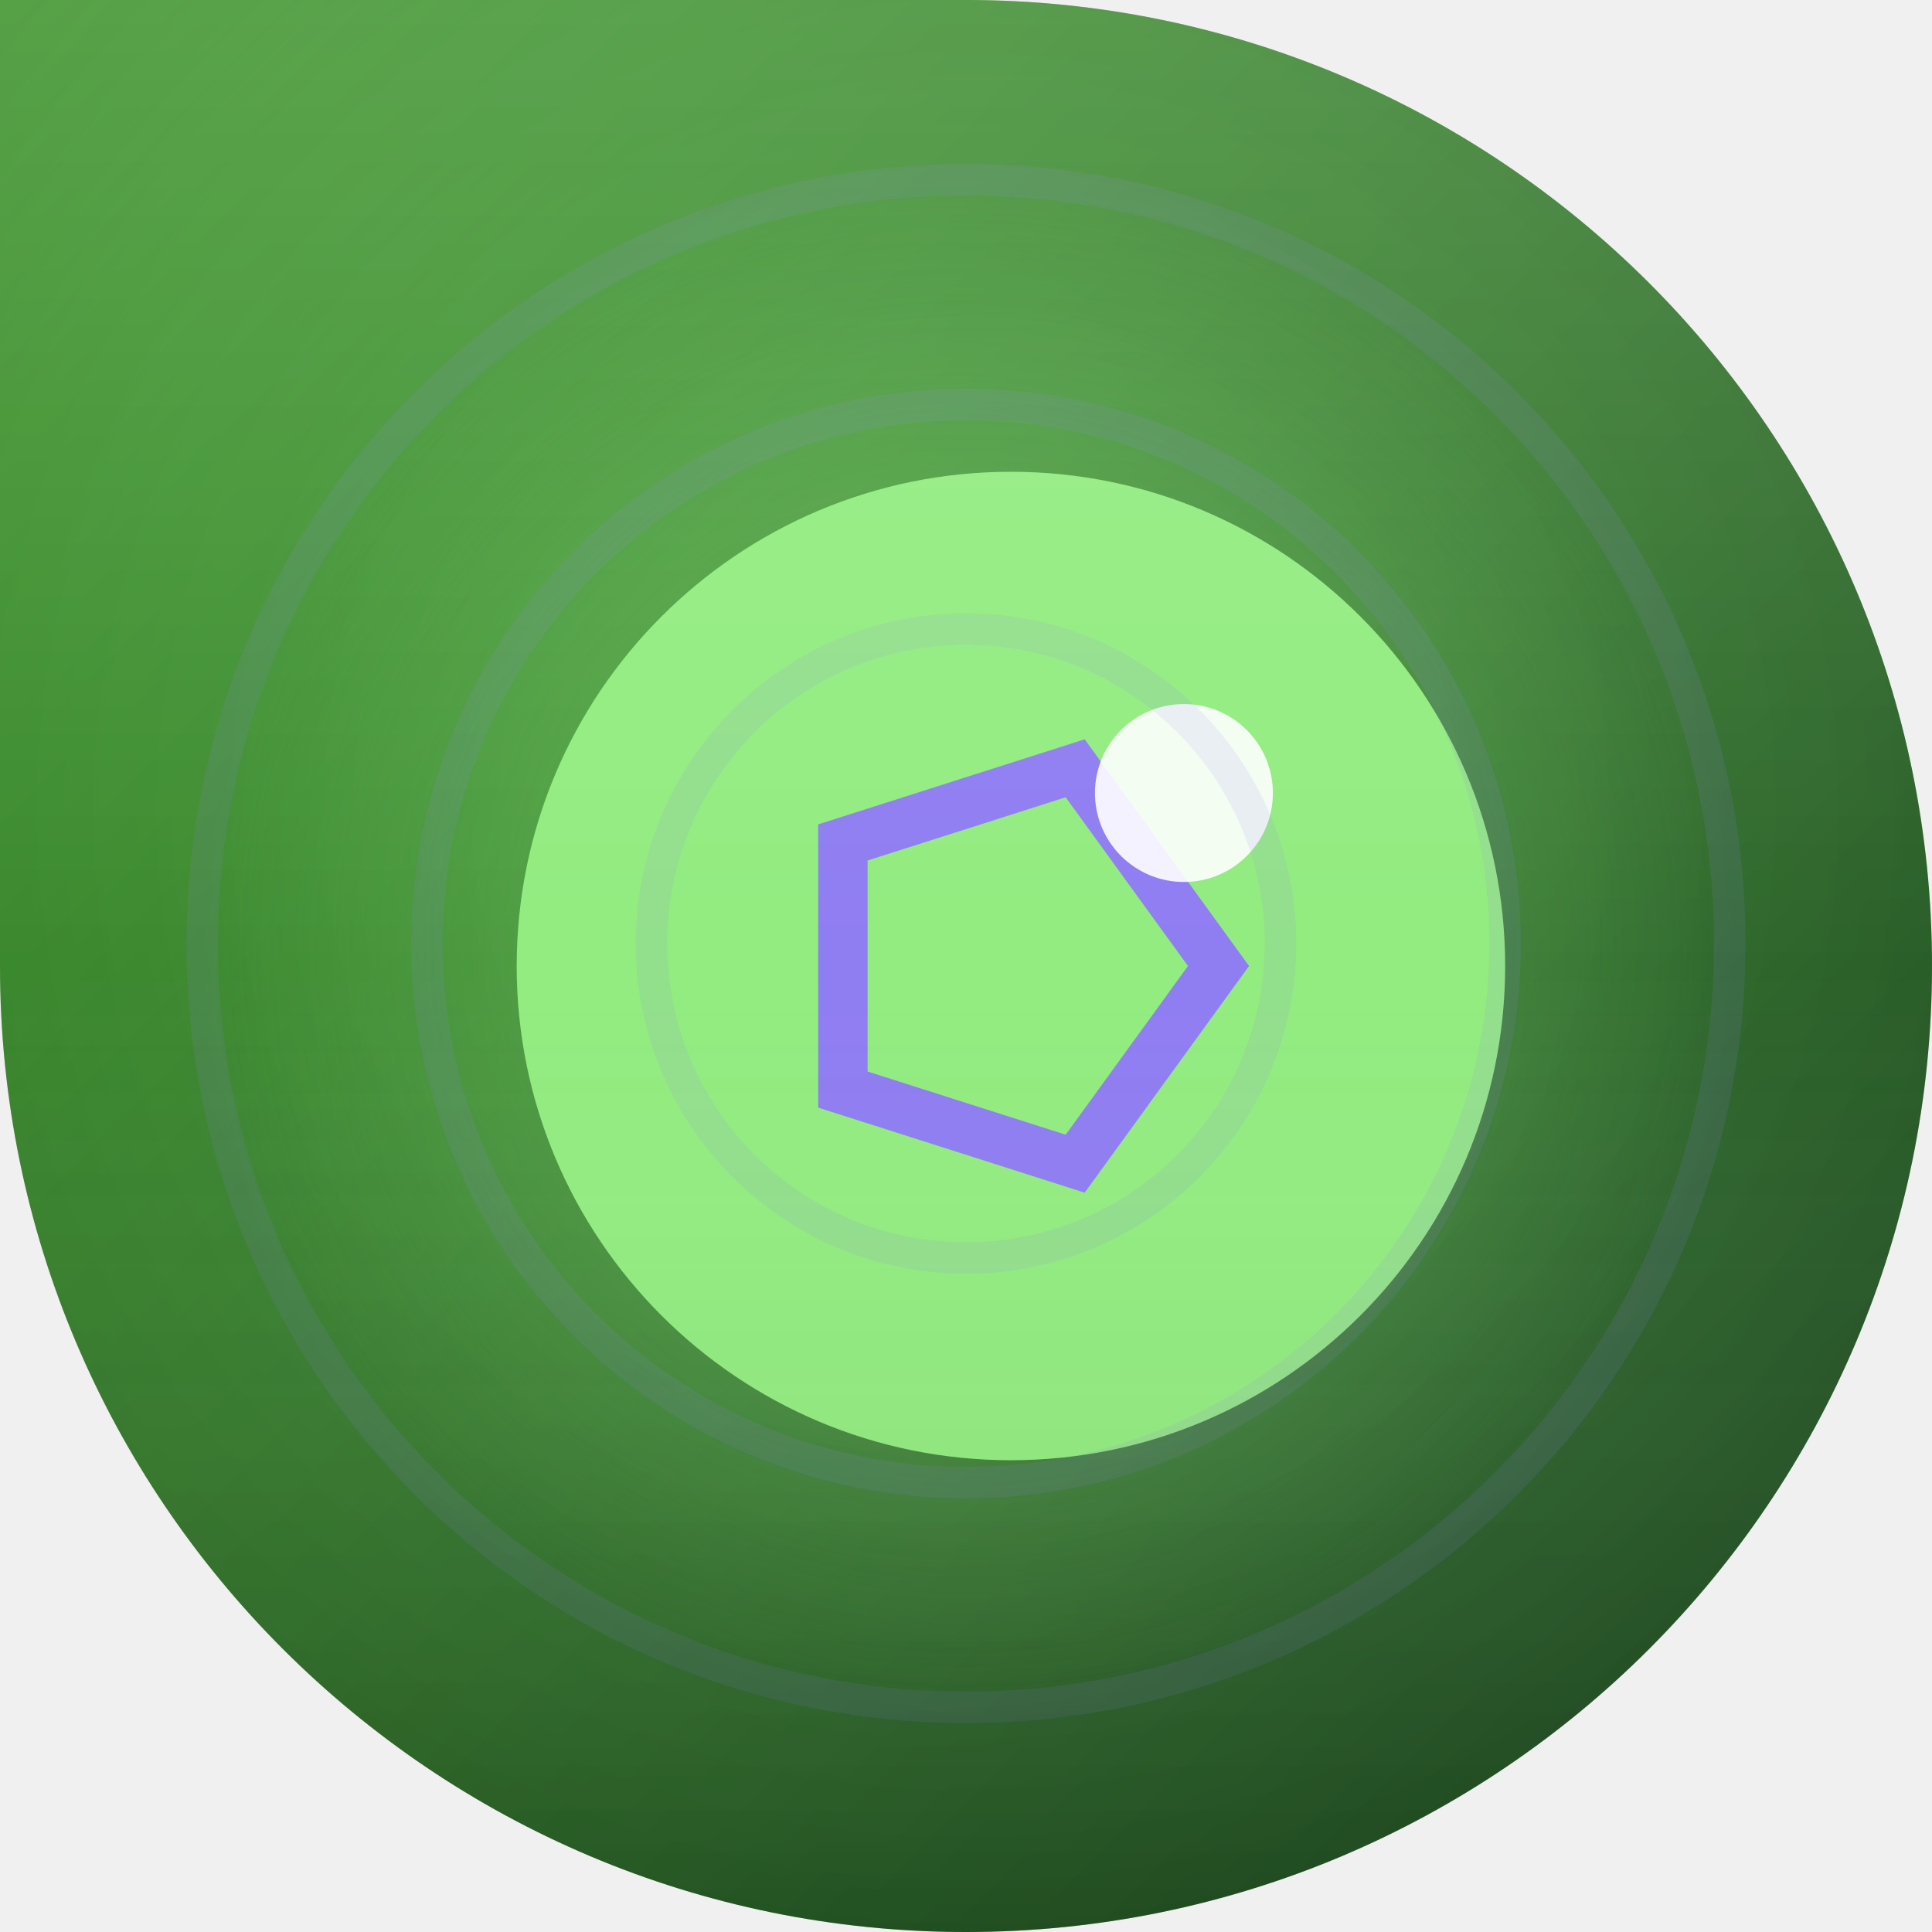
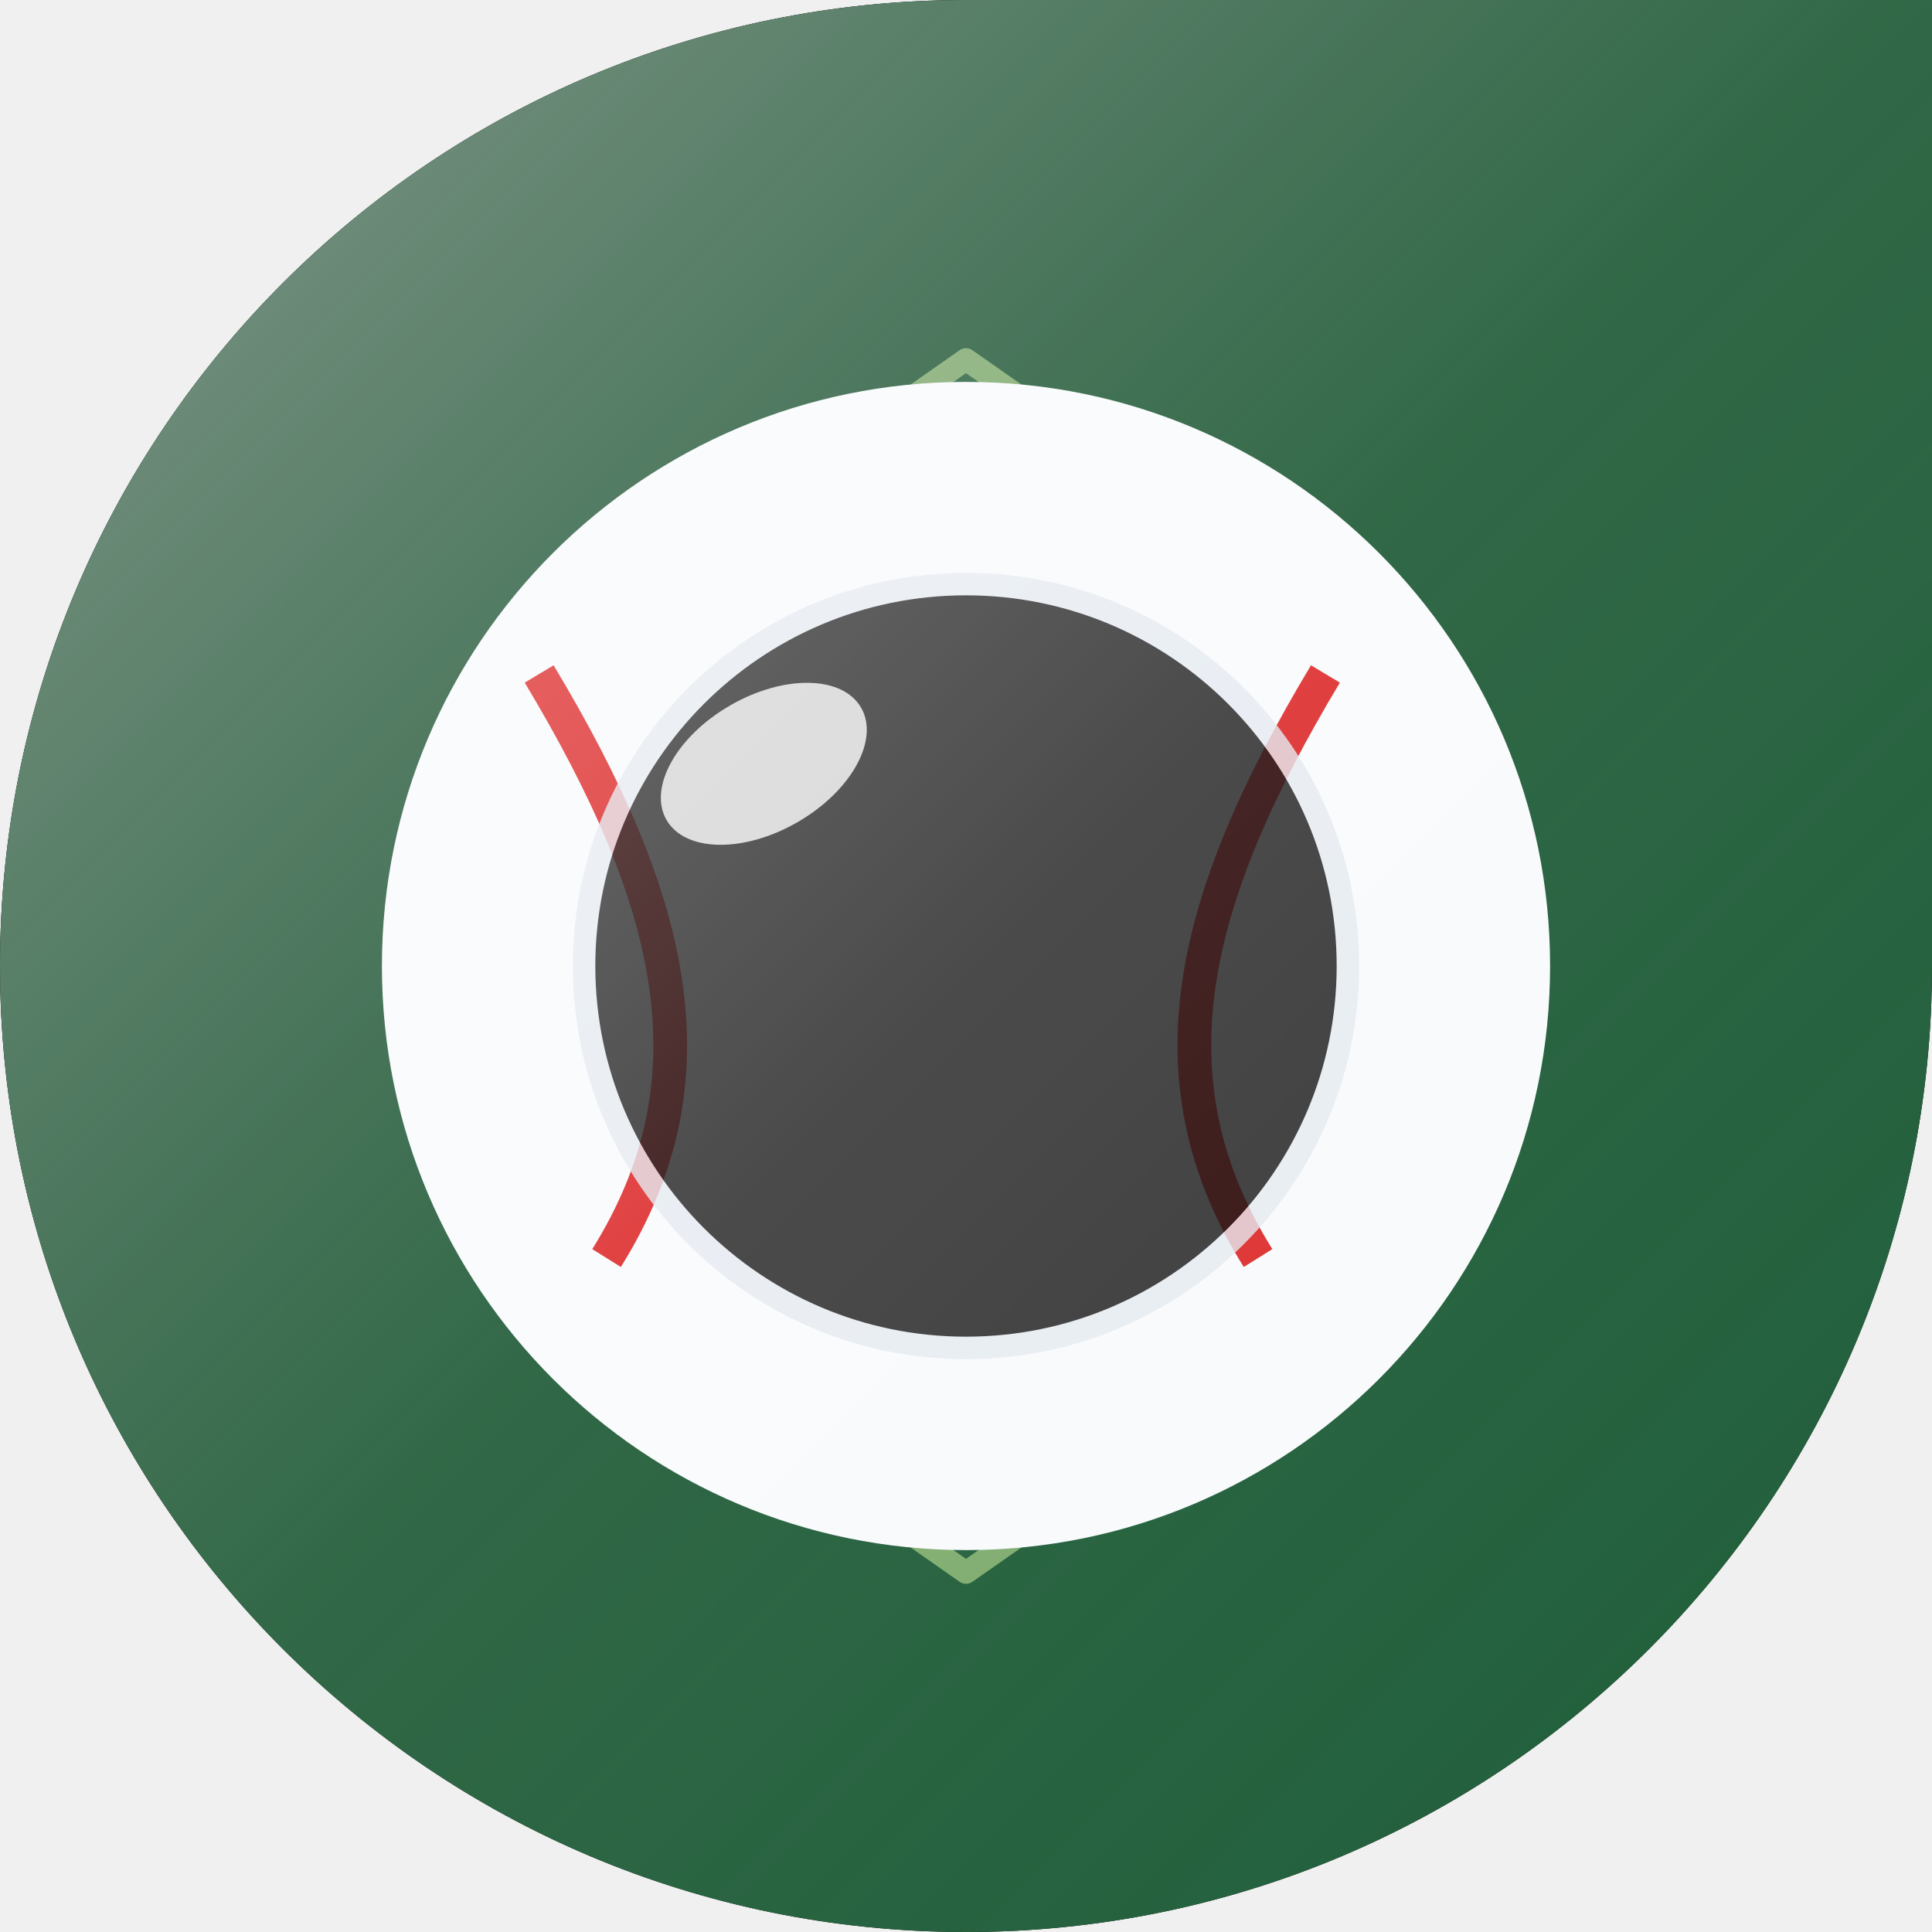
<svg xmlns="http://www.w3.org/2000/svg" width="86" height="86" viewBox="0 0 86 86">
  <defs>
-     <clipPath id="c">
-       <path d="M 0 0 L 86.0 0 L 86.0 86.0 L 0 86.0 Z M 43 0 A 43.0 43.0 0 0 1 86.0 43.0 L 86 0 Z M 43 86 A 43.0 43.0 0 0 1 0.0 43.0 L 0 86 Z M 86 43 A 43.0 43.0 0 0 1 43.0 86.0 L 86 86 Z" fill-rule="evenodd" />
+     <clipPath id="shape" clipPathUnits="userSpaceOnUse">
+       <path d="M 0 0 L 86.0 0 L 86.0 86.0 L 0 86.0 Z M 0 43 A 43.0 43.0 0 0 1 43.0 0.0 L 0 0 Z M 43 86 A 43.0 43.0 0 0 1 0.0 43.0 L 0 86 Z M 86 43 A 43.0 43.0 0 0 1 43.0 86.0 L 86 86 Z" clip-rule="evenodd" />
    </clipPath>
    <linearGradient id="bg" x1="0" y1="0" x2="1" y2="1">
-       <stop offset="0" stop-color="#3AAB22" />
-       <stop offset="1" stop-color="#0E4014" />
+       <stop offset="0%" stop-color="#0b3a1e" />
+       <stop offset="50%" stop-color="#14532d" />
+       <stop offset="100%" stop-color="#1e5e3a" />
+     </linearGradient>
+     <linearGradient id="hi" x1="0" y1="0" x2="1" y2="1">
+       <stop offset="0%" stop-color="#ffffff" stop-opacity="0.5" />
+       <stop offset="50%" stop-color="#ffffff" stop-opacity="0.12" />
+       <stop offset="100%" stop-color="#ffffff" stop-opacity="0" />
    </linearGradient>
  </defs>
-   <g clip-path="url(#c)">
+   <path d="M 0 0 L 86.0 0 L 86.0 86.0 L 0 86.0 Z M 0 43 A 43.0 43.0 0 0 1 43.0 0.0 L 0 0 Z M 43 86 A 43.0 43.0 0 0 1 0.0 43.0 L 0 86 Z M 86 43 A 43.0 43.0 0 0 1 43.0 86.0 L 86 86 Z" fill="#000000" fill-rule="evenodd" />
+   <g clip-path="url(#shape)">
    <rect width="86" height="86" fill="url(#bg)" />
-     <radialGradient id="vn" cx="0.5" cy="0.42" r="0.85">
-       <stop offset="0" stop-color="#ffffff" stop-opacity="0.10" />
-       <stop offset="1" stop-color="#000000" stop-opacity="0.28" />
-     </radialGradient>
-     <rect width="86" height="86" fill="url(#vn)" />
-     <radialGradient id="gl" cx="0.5" cy="0.5" r="0.5">
-       <stop offset="0" stop-color="#92EC7F" stop-opacity="0.45" />
-       <stop offset="1" stop-color="#92EC7F" stop-opacity="0" />
-     </radialGradient>
-     <circle cx="43" cy="42" r="34" fill="url(#gl)" />
-     <g transform="rotate(90 43 43)">
-       <circle cx="43" cy="41" r="22" fill="#92EC7F" />
-       <polygon points="43,31.76 51.8,38.14 48.5,48.48 37.5,48.48 34.2,38.14" fill="none" stroke="#8F7DF2" stroke-width="2.2" />
-       <circle cx="35.3" cy="33.3" r="3.96" fill="rgba(255,255,255,0.9)" />
+     <polygon points="43,16 63,30 63,56 43,70 23,56 23,30" fill="#1a5c34" stroke="#d9f99d" stroke-width="1" opacity="0.5" stroke-linejoin="round" />
+     <circle cx="43" cy="43" r="26" fill="#f8fafc" opacity="1" />
+     <g stroke="#dc2626" stroke-width="1.5" fill="none">
+       <path d="M 24 30 C 30 40 32 48 27 56" opacity="1" />
+       <path d="M 59 30 C 53 40 51 48 56 56" opacity="1" />
    </g>
-     <g fill="none" stroke="#8F7DF2" stroke-width="1.4" opacity="0.12">
-       <circle cx="43" cy="42" r="14" />
-       <circle cx="43" cy="42" r="24" />
-       <circle cx="43" cy="42" r="34" />
+     <g stroke="#e2e8f0" stroke-width="1" opacity="0.8">
+       <path d="M 60 43 A 17 17 0 0 1 26 43" opacity="1" />
+       <path d="M 26 43 A 17 17 0 0 1 60 43" opacity="1" />
    </g>
-     <linearGradient id="sh" x1="0" y1="0" x2="0" y2="1">
-       <stop offset="0" stop-color="#ffffff" stop-opacity="0.14" />
-       <stop offset="0.5" stop-color="#ffffff" stop-opacity="0" />
-       <stop offset="1" stop-color="#000000" stop-opacity="0.12" />
-     </linearGradient>
-     <rect width="86" height="86" fill="url(#sh)" />
+     <ellipse cx="34" cy="34" rx="5" ry="3" fill="#ffffff" transform="rotate(-30 34 34)" opacity="0.8" />
+     <rect width="86" height="86" fill="url(#hi)" />
  </g>
</svg>
